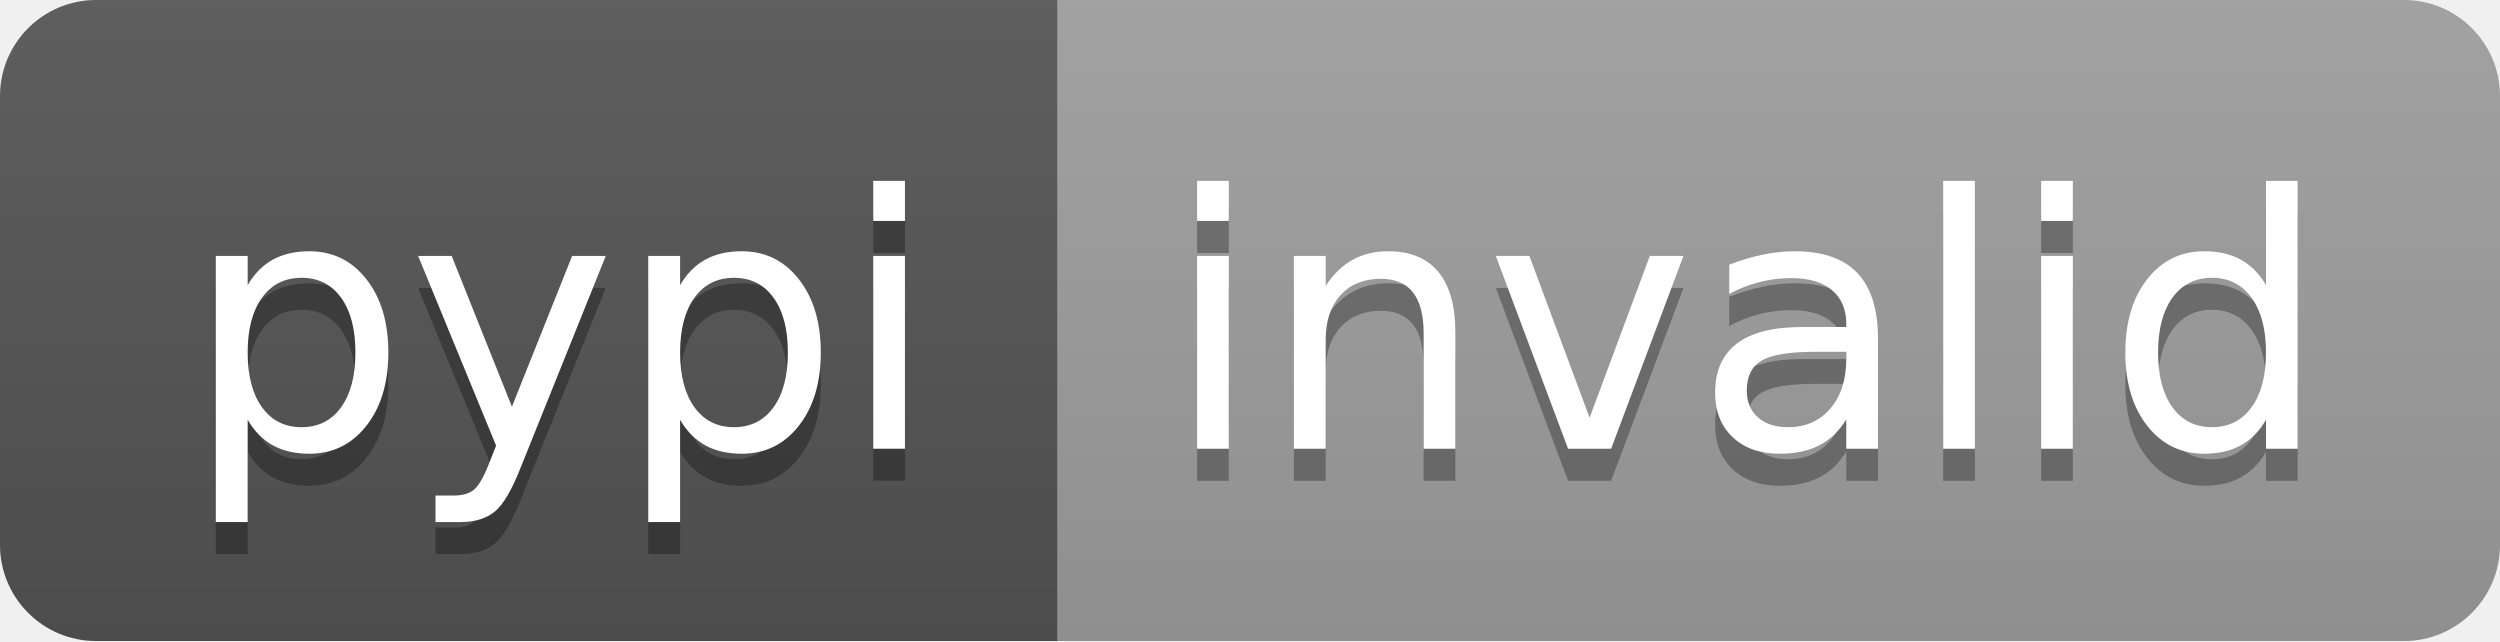
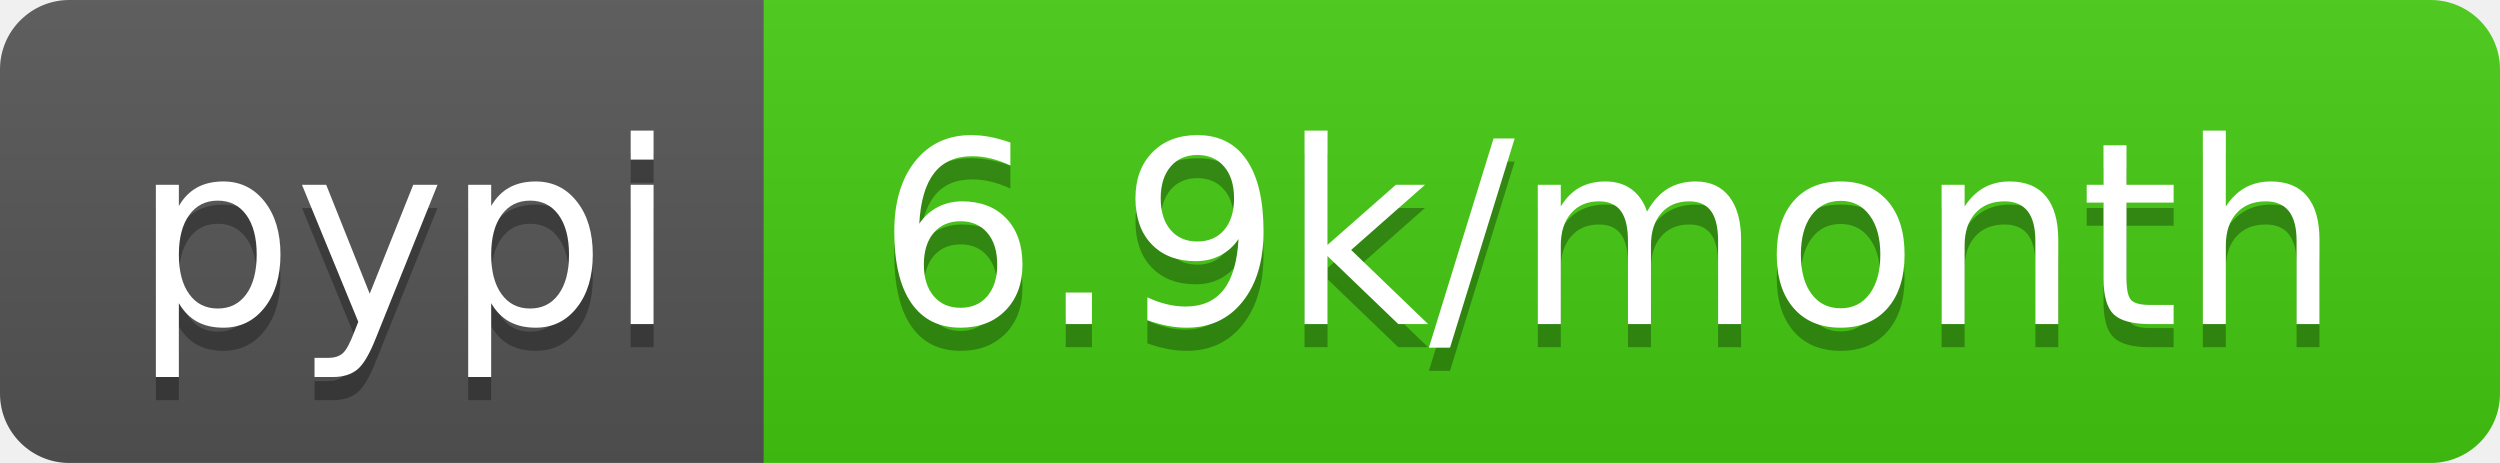
- <svg xmlns="http://www.w3.org/2000/svg" width="78" height="20" role="img" aria-label="pypi: invalid">
+ <svg xmlns="http://www.w3.org/2000/svg" width="108" height="20" role="img" aria-label="pypi: 6.9k/month">
  <linearGradient id="s" x2="0" y2="100%">
    <stop offset="0" stop-color="#bbb" stop-opacity=".1" />
    <stop offset="1" stop-opacity=".1" />
  </linearGradient>
  <clipPath id="r">
-     <rect width="78" height="20" rx="3" fill="#fff" />
+     <rect width="108" height="20" rx="3" fill="#fff" />
  </clipPath>
  <g clip-path="url(#r)">
    <rect width="33" height="20" fill="#555" />
-     <rect x="33" width="45" height="20" fill="#9f9f9f" />
-     <rect width="78" height="20" fill="url(#s)" />
+     <rect x="33" width="75" height="20" fill="#4c1" />
+     <rect width="108" height="20" fill="url(#s)" />
  </g>
  <g fill="#fff" text-anchor="middle" font-family="Verdana,Geneva,DejaVu Sans,sans-serif" text-rendering="geometricPrecision" font-size="110">
    <text aria-hidden="true" x="175" y="150" fill="#010101" fill-opacity=".3" transform="scale(.1)" textLength="230">pypi</text>
    <text x="175" y="140" transform="scale(.1)" fill="#fff" textLength="230">pypi</text>
-     <text aria-hidden="true" x="545" y="150" fill="#010101" fill-opacity=".3" transform="scale(.1)" textLength="350">invalid</text>
-     <text x="545" y="140" transform="scale(.1)" fill="#fff" textLength="350">invalid</text>
+     <text aria-hidden="true" x="695" y="150" fill="#010101" fill-opacity=".3" transform="scale(.1)" textLength="650">6.9k/month</text>
+     <text x="695" y="140" transform="scale(.1)" fill="#fff" textLength="650">6.9k/month</text>
  </g>
</svg>
